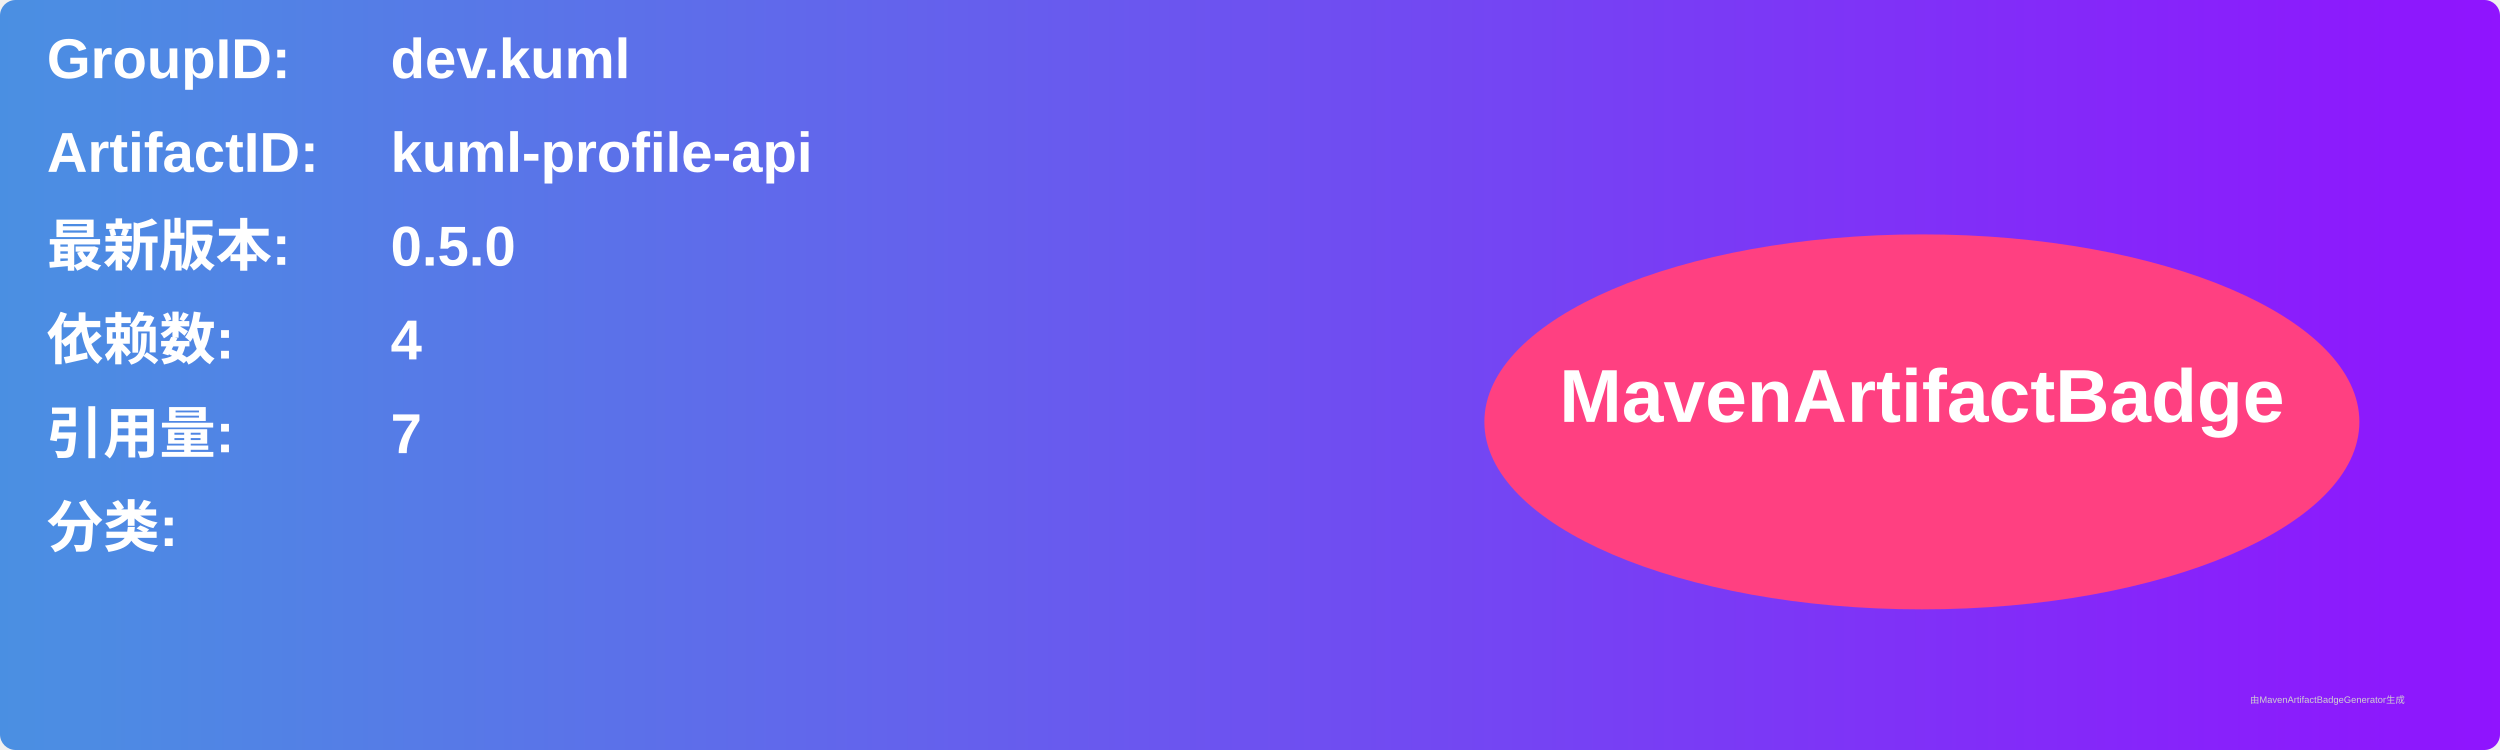
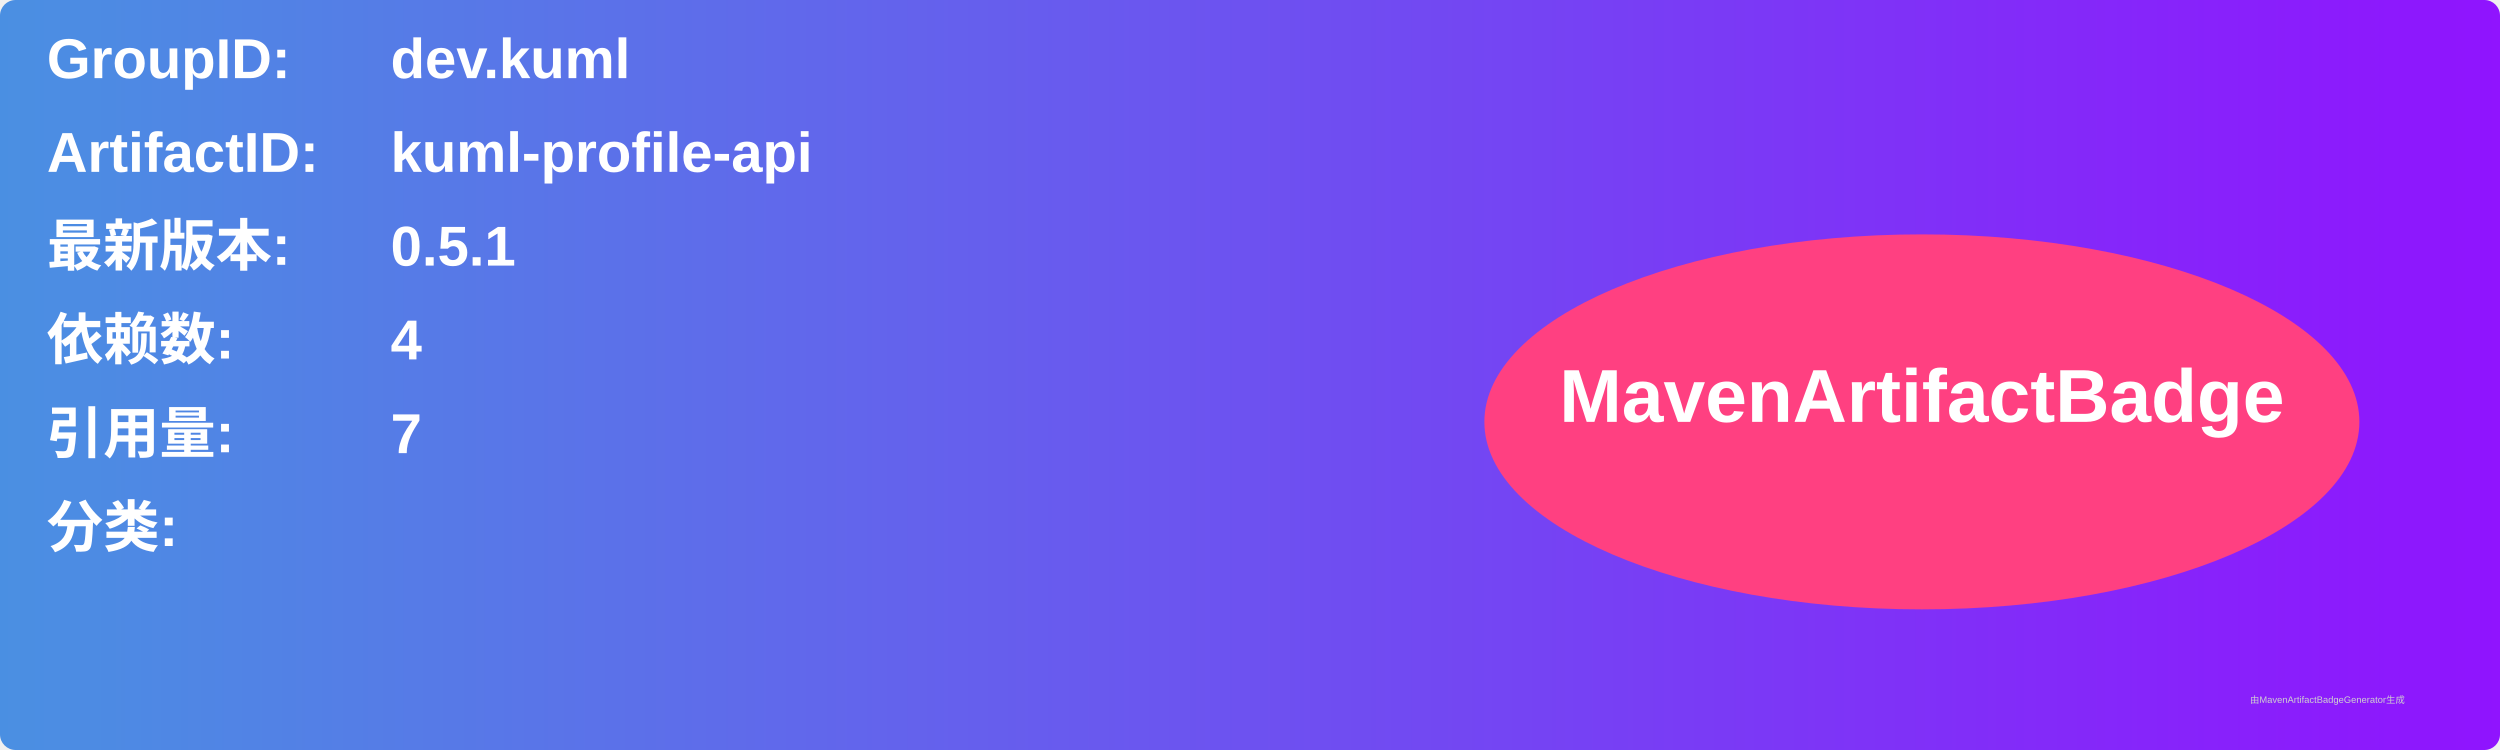
<svg xmlns="http://www.w3.org/2000/svg" width="800" height="240" viewBox="0 0 800 240">
  <linearGradient id="grad" x1="0%" y1="0%" x2="100%" y2="0%">
    <stop offset="0%" stop-color="#4a90e2" />
    <stop offset="100%" stop-color="#9013fe" />
  </linearGradient>
  <rect width="100%" height="100%" rx="5" ry="5" fill="url(#grad)" />
  <g transform="translate(15, 15)">
    <text x="0" y="10" font-family="Arial" font-size="18" fill="white" font-weight="bold" width="260">GroupID:</text>
    <text x="110" y="10" font-family="Arial" font-size="18" fill="white" font-weight="bold" width="460">dev.kuml</text>
    <text x="0" y="40" font-family="Arial" font-size="18" fill="white" font-weight="bold" width="260">ArtifactID:</text>
    <text x="110" y="40" font-family="Arial" font-size="18" fill="white" font-weight="bold" width="460">kuml-profile-api</text>
    <text x="0" y="70" font-family="Arial" font-size="18" fill="white" font-weight="bold">最新版本:</text>
    <text x="110" y="70" font-family="Arial" font-size="18" fill="white" font-weight="bold">
-       <tspan font-weight="bold">0.5.0</tspan>
+       <tspan font-weight="bold">0.5.1</tspan>
    </text>
    <text x="0" y="100" font-family="Arial" font-size="18" fill="white" font-weight="bold">依赖数: </text>
    <text x="110" y="100" font-family="Arial" font-size="18" fill="white">
      <tspan font-weight="bold">4</tspan>
    </text>
    <text x="0" y="130" font-family="Arial" font-size="18" fill="white" font-weight="bold">引用量: </text>
    <text x="110" y="130" font-family="Arial" font-size="18" fill="white">
      <tspan font-weight="bold">7</tspan>
    </text>
    <text x="0" y="160" font-family="Arial" font-size="18" fill="white" font-weight="bold">分类:</text>
    <text x="10" y="190" font-family="Arial" font-size="10" fill="white">
      <tspan font-weight="bold" />
    </text>
    <ellipse cx="600" cy="120" rx="140" ry="60" fill="#ff4081" />
    <text x="600" y="120" text-anchor="middle" font-family="Arial" font-size="24" fill="white" font-weight="bold">MavenArtifactBadge</text>
  </g>
  <text x="720" y="225" font-family="Arial" font-size="3" fill="#d0d0d0">由MavenArtifactBadgeGenerator生成</text>
</svg>
